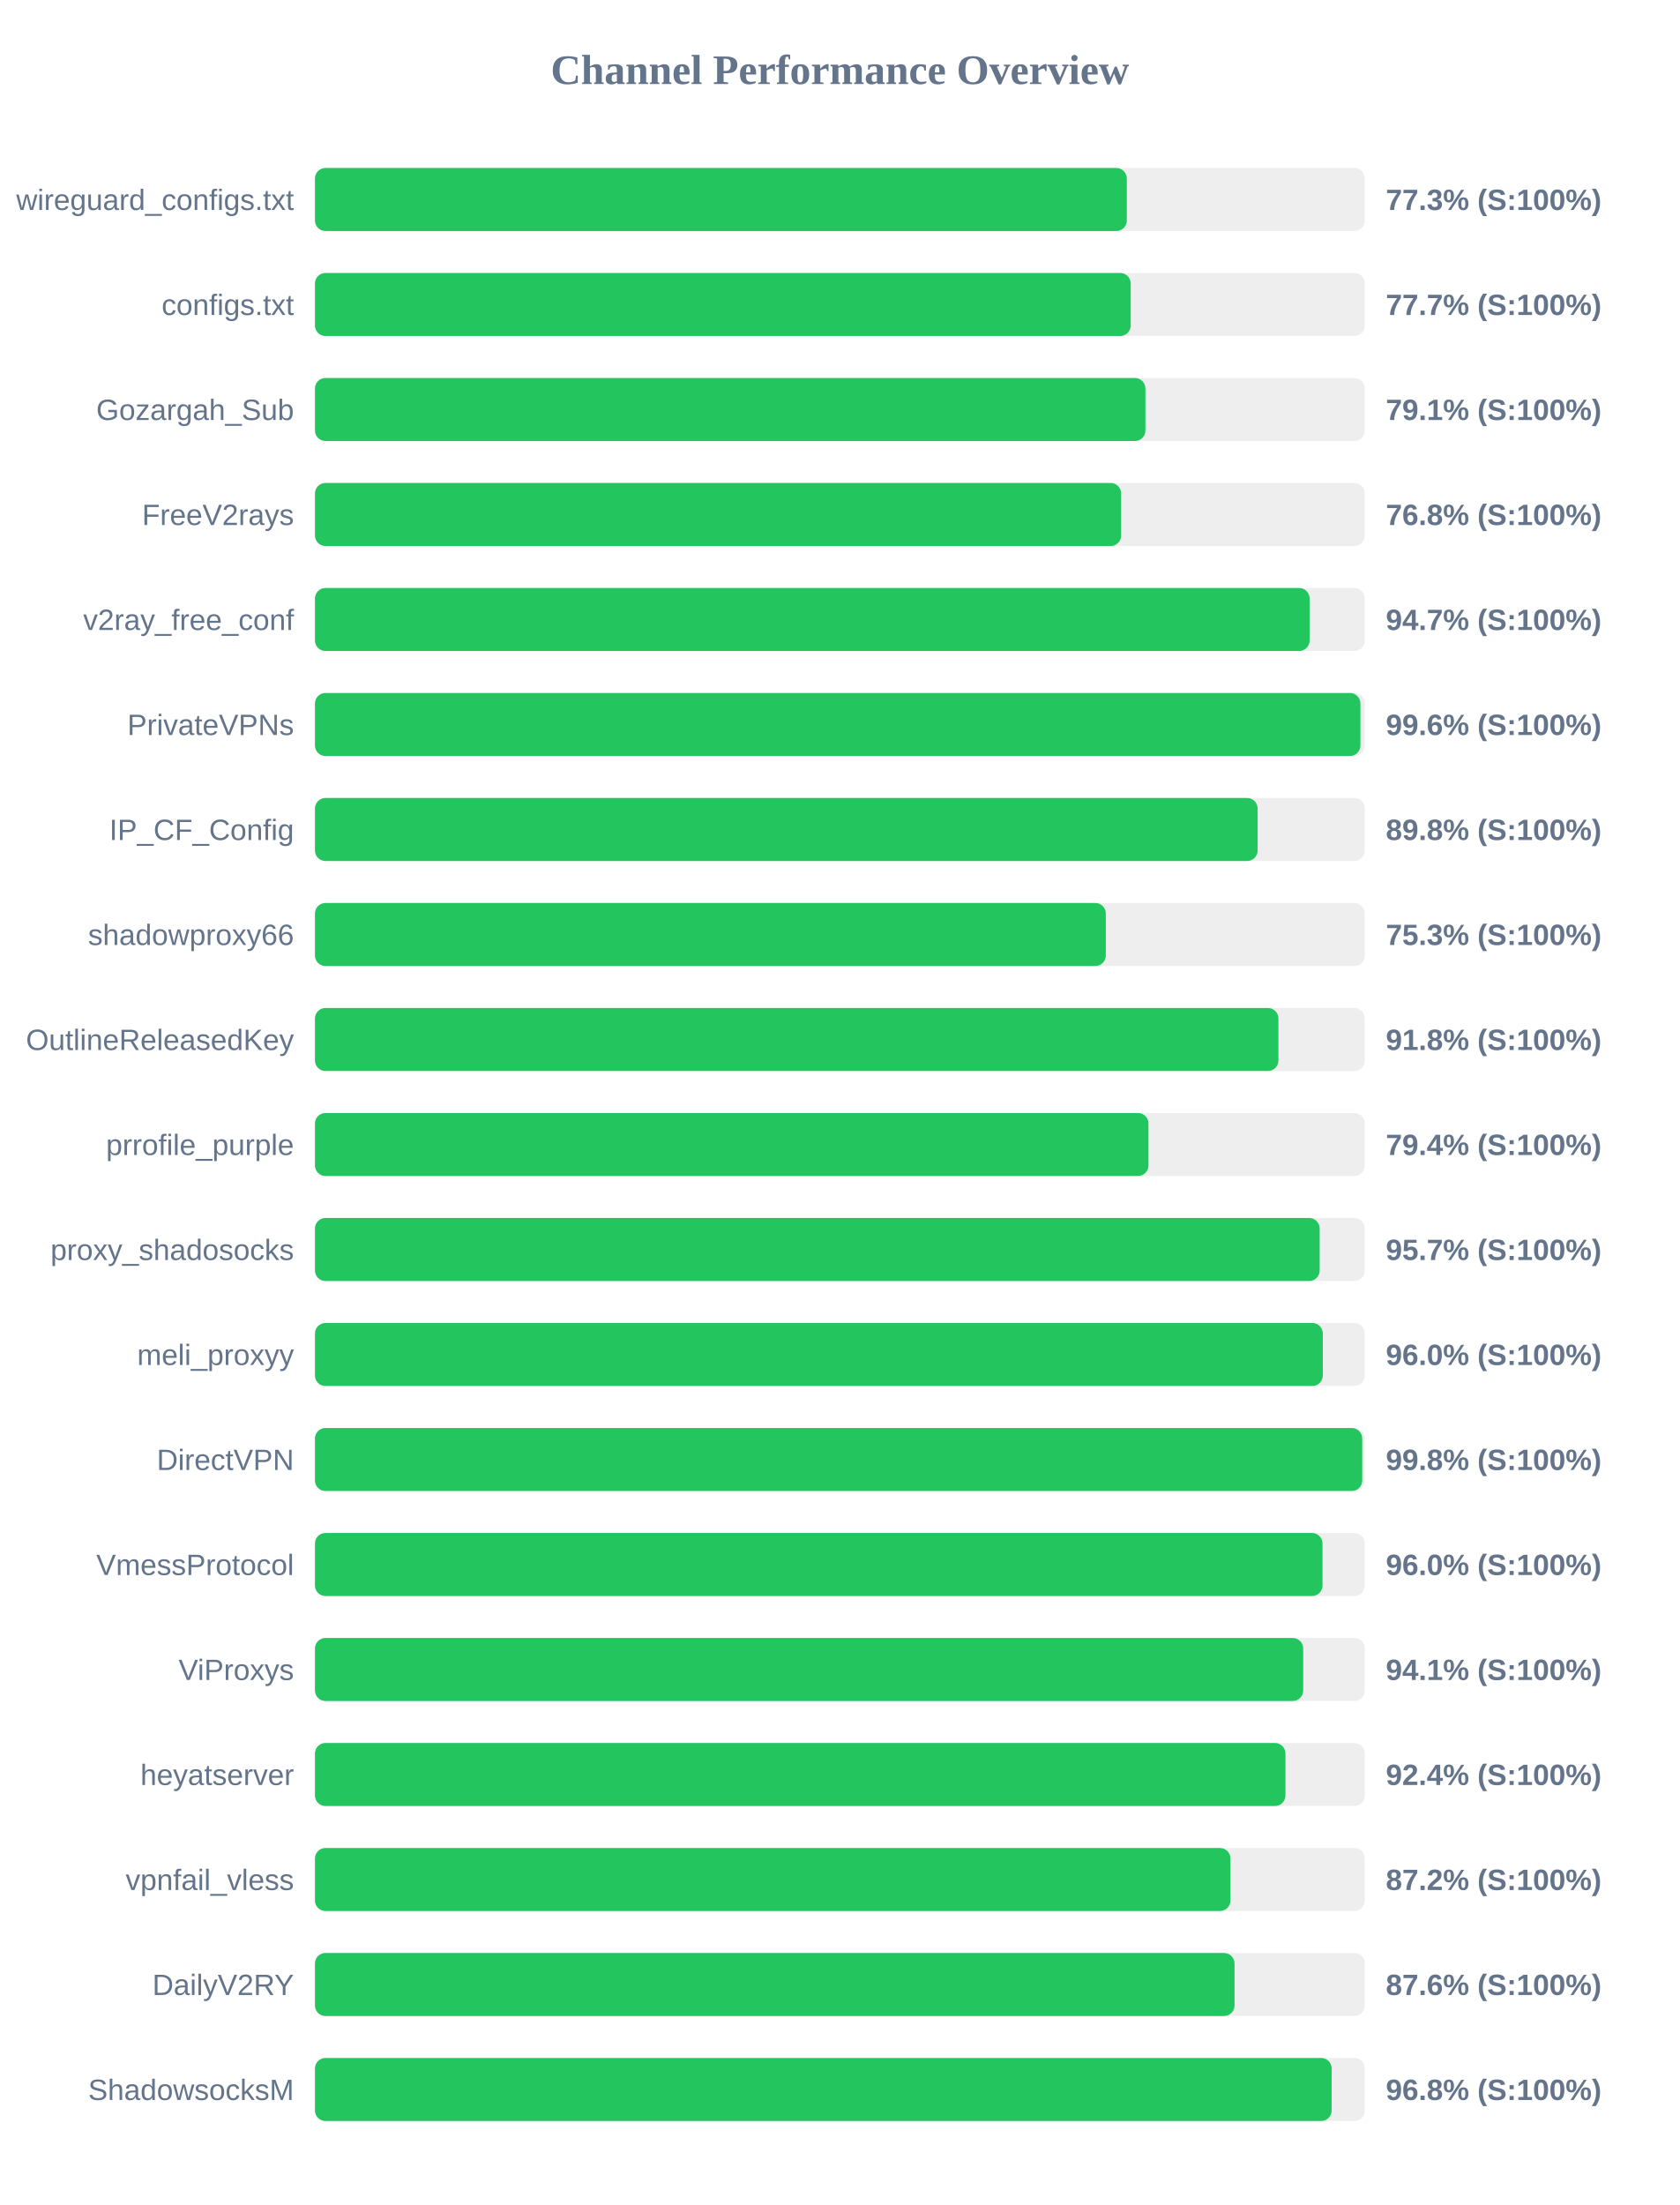
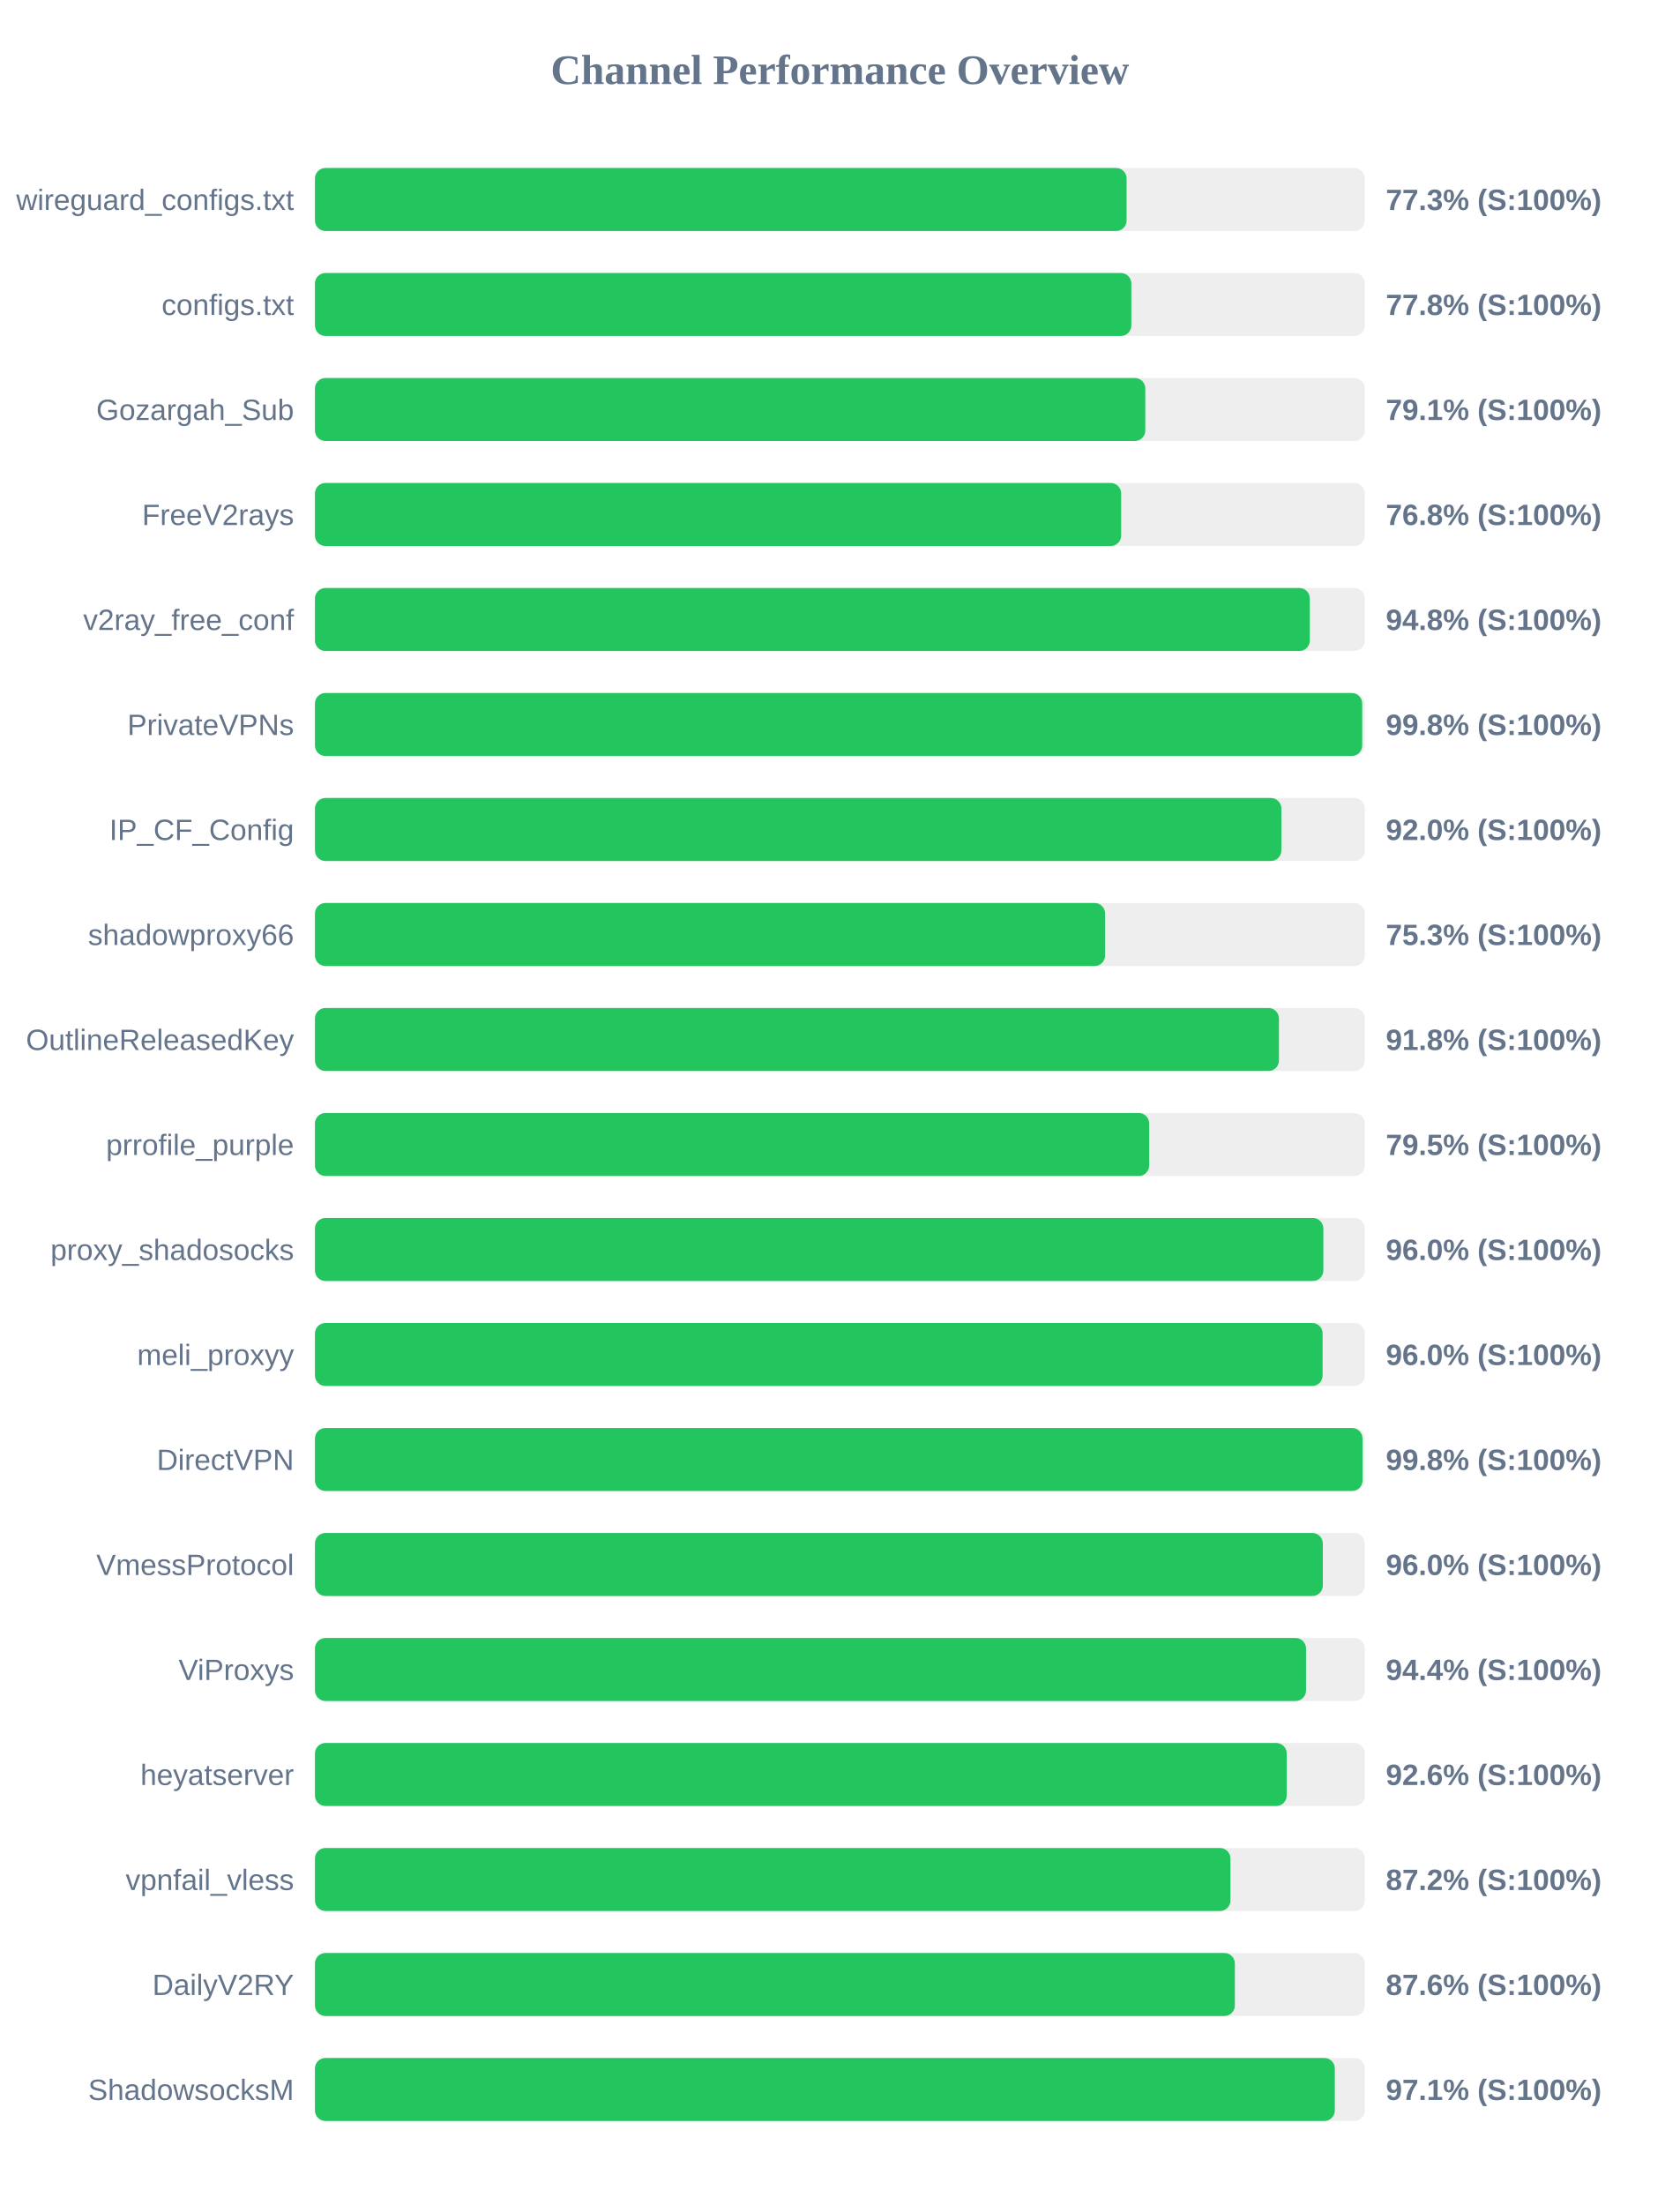
<svg xmlns="http://www.w3.org/2000/svg" width="800" height="1050" version="1.1">
  <style>
        .row { font: 14px Arial; fill: #64748b; }
        .score { font: bold 14px Arial; fill: #64748b; }
    </style>
  <text x="400" y="40" text-anchor="middle" font-size="20px" font-weight="bold" fill="#64748b">Channel Performance Overview</text>
  <rect x="150" y="80" width="500" height="30" fill="#eee" rx="5" />
-   <rect x="150" y="80" width="386.65" height="30" fill="#22c55e" rx="5" />
+   <rect x="150" y="80" width="386.55" height="30" fill="#22c55e" rx="5" />
  <text x="140" y="100" text-anchor="end" class="row">wireguard_configs.txt</text>
  <text x="660" y="100" text-anchor="start" class="score">77.3% (S:100%)</text>
  <rect x="150" y="130" width="500" height="30" fill="#eee" rx="5" />
-   <rect x="150" y="130" width="388.5" height="30" fill="#22c55e" rx="5" />
+   <rect x="150" y="130" width="388.8" height="30" fill="#22c55e" rx="5" />
  <text x="140" y="150" text-anchor="end" class="row">configs.txt</text>
-   <text x="660" y="150" text-anchor="start" class="score">77.7% (S:100%)</text>
+   <text x="660" y="150" text-anchor="start" class="score">77.8% (S:100%)</text>
  <rect x="150" y="180" width="500" height="30" fill="#eee" rx="5" />
-   <rect x="150" y="180" width="395.5" height="30" fill="#22c55e" rx="5" />
+   <rect x="150" y="180" width="395.45" height="30" fill="#22c55e" rx="5" />
  <text x="140" y="200" text-anchor="end" class="row">Gozargah_Sub</text>
  <text x="660" y="200" text-anchor="start" class="score">79.1% (S:100%)</text>
  <rect x="150" y="230" width="500" height="30" fill="#eee" rx="5" />
  <rect x="150" y="230" width="383.95" height="30" fill="#22c55e" rx="5" />
  <text x="140" y="250" text-anchor="end" class="row">FreeV2rays</text>
  <text x="660" y="250" text-anchor="start" class="score">76.8% (S:100%)</text>
  <rect x="150" y="280" width="500" height="30" fill="#eee" rx="5" />
-   <rect x="150" y="280" width="473.7" height="30" fill="#22c55e" rx="5" />
+   <rect x="150" y="280" width="473.8" height="30" fill="#22c55e" rx="5" />
  <text x="140" y="300" text-anchor="end" class="row">v2ray_free_conf</text>
-   <text x="660" y="300" text-anchor="start" class="score">94.7% (S:100%)</text>
+   <text x="660" y="300" text-anchor="start" class="score">94.8% (S:100%)</text>
  <rect x="150" y="330" width="500" height="30" fill="#eee" rx="5" />
-   <rect x="150" y="330" width="497.9" height="30" fill="#22c55e" rx="5" />
+   <rect x="150" y="330" width="498.75" height="30" fill="#22c55e" rx="5" />
  <text x="140" y="350" text-anchor="end" class="row">PrivateVPNs</text>
-   <text x="660" y="350" text-anchor="start" class="score">99.6% (S:100%)</text>
+   <text x="660" y="350" text-anchor="start" class="score">99.8% (S:100%)</text>
  <rect x="150" y="380" width="500" height="30" fill="#eee" rx="5" />
-   <rect x="150" y="380" width="448.95" height="30" fill="#22c55e" rx="5" />
+   <rect x="150" y="380" width="460.25" height="30" fill="#22c55e" rx="5" />
  <text x="140" y="400" text-anchor="end" class="row">IP_CF_Config</text>
-   <text x="660" y="400" text-anchor="start" class="score">89.8% (S:100%)</text>
+   <text x="660" y="400" text-anchor="start" class="score">92.0% (S:100%)</text>
  <rect x="150" y="430" width="500" height="30" fill="#eee" rx="5" />
-   <rect x="150" y="430" width="376.65" height="30" fill="#22c55e" rx="5" />
+   <rect x="150" y="430" width="376.3" height="30" fill="#22c55e" rx="5" />
  <text x="140" y="450" text-anchor="end" class="row">shadowproxy66</text>
  <text x="660" y="450" text-anchor="start" class="score">75.3% (S:100%)</text>
  <rect x="150" y="480" width="500" height="30" fill="#eee" rx="5" />
-   <rect x="150" y="480" width="458.85" height="30" fill="#22c55e" rx="5" />
+   <rect x="150" y="480" width="459.1" height="30" fill="#22c55e" rx="5" />
  <text x="140" y="500" text-anchor="end" class="row">OutlineReleasedKey</text>
  <text x="660" y="500" text-anchor="start" class="score">91.8% (S:100%)</text>
  <rect x="150" y="530" width="500" height="30" fill="#eee" rx="5" />
-   <rect x="150" y="530" width="396.95" height="30" fill="#22c55e" rx="5" />
+   <rect x="150" y="530" width="397.3" height="30" fill="#22c55e" rx="5" />
  <text x="140" y="550" text-anchor="end" class="row">prrofile_purple</text>
-   <text x="660" y="550" text-anchor="start" class="score">79.4% (S:100%)</text>
+   <text x="660" y="550" text-anchor="start" class="score">79.5% (S:100%)</text>
  <rect x="150" y="580" width="500" height="30" fill="#eee" rx="5" />
-   <rect x="150" y="580" width="478.5" height="30" fill="#22c55e" rx="5" />
+   <rect x="150" y="580" width="480.25" height="30" fill="#22c55e" rx="5" />
  <text x="140" y="600" text-anchor="end" class="row">proxy_shadosocks</text>
-   <text x="660" y="600" text-anchor="start" class="score">95.7% (S:100%)</text>
+   <text x="660" y="600" text-anchor="start" class="score">96.0% (S:100%)</text>
  <rect x="150" y="630" width="500" height="30" fill="#eee" rx="5" />
-   <rect x="150" y="630" width="480.0" height="30" fill="#22c55e" rx="5" />
+   <rect x="150" y="630" width="479.9" height="30" fill="#22c55e" rx="5" />
  <text x="140" y="650" text-anchor="end" class="row">meli_proxyy</text>
  <text x="660" y="650" text-anchor="start" class="score">96.0% (S:100%)</text>
  <rect x="150" y="680" width="500" height="30" fill="#eee" rx="5" />
-   <rect x="150" y="680" width="498.75" height="30" fill="#22c55e" rx="5" />
+   <rect x="150" y="680" width="498.9" height="30" fill="#22c55e" rx="5" />
  <text x="140" y="700" text-anchor="end" class="row">DirectVPN</text>
  <text x="660" y="700" text-anchor="start" class="score">99.8% (S:100%)</text>
  <rect x="150" y="730" width="500" height="30" fill="#eee" rx="5" />
-   <rect x="150" y="730" width="479.85" height="30" fill="#22c55e" rx="5" />
+   <rect x="150" y="730" width="480.0" height="30" fill="#22c55e" rx="5" />
  <text x="140" y="750" text-anchor="end" class="row">VmessProtocol</text>
  <text x="660" y="750" text-anchor="start" class="score">96.0% (S:100%)</text>
  <rect x="150" y="780" width="500" height="30" fill="#eee" rx="5" />
-   <rect x="150" y="780" width="470.65" height="30" fill="#22c55e" rx="5" />
+   <rect x="150" y="780" width="472.0" height="30" fill="#22c55e" rx="5" />
  <text x="140" y="800" text-anchor="end" class="row">ViProxys</text>
-   <text x="660" y="800" text-anchor="start" class="score">94.1% (S:100%)</text>
+   <text x="660" y="800" text-anchor="start" class="score">94.4% (S:100%)</text>
  <rect x="150" y="830" width="500" height="30" fill="#eee" rx="5" />
-   <rect x="150" y="830" width="462.2" height="30" fill="#22c55e" rx="5" />
+   <rect x="150" y="830" width="462.8" height="30" fill="#22c55e" rx="5" />
  <text x="140" y="850" text-anchor="end" class="row">heyatserver</text>
-   <text x="660" y="850" text-anchor="start" class="score">92.4% (S:100%)</text>
+   <text x="660" y="850" text-anchor="start" class="score">92.6% (S:100%)</text>
  <rect x="150" y="880" width="500" height="30" fill="#eee" rx="5" />
  <rect x="150" y="880" width="436.0" height="30" fill="#22c55e" rx="5" />
  <text x="140" y="900" text-anchor="end" class="row">vpnfail_vless</text>
  <text x="660" y="900" text-anchor="start" class="score">87.2% (S:100%)</text>
  <rect x="150" y="930" width="500" height="30" fill="#eee" rx="5" />
-   <rect x="150" y="930" width="437.95" height="30" fill="#22c55e" rx="5" />
+   <rect x="150" y="930" width="438.1" height="30" fill="#22c55e" rx="5" />
  <text x="140" y="950" text-anchor="end" class="row">DailyV2RY</text>
  <text x="660" y="950" text-anchor="start" class="score">87.6% (S:100%)</text>
  <rect x="150" y="980" width="500" height="30" fill="#eee" rx="5" />
-   <rect x="150" y="980" width="484.2" height="30" fill="#22c55e" rx="5" />
+   <rect x="150" y="980" width="485.7" height="30" fill="#22c55e" rx="5" />
  <text x="140" y="1000" text-anchor="end" class="row">ShadowsocksM</text>
-   <text x="660" y="1000" text-anchor="start" class="score">96.8% (S:100%)</text>
+   <text x="660" y="1000" text-anchor="start" class="score">97.1% (S:100%)</text>
</svg>
